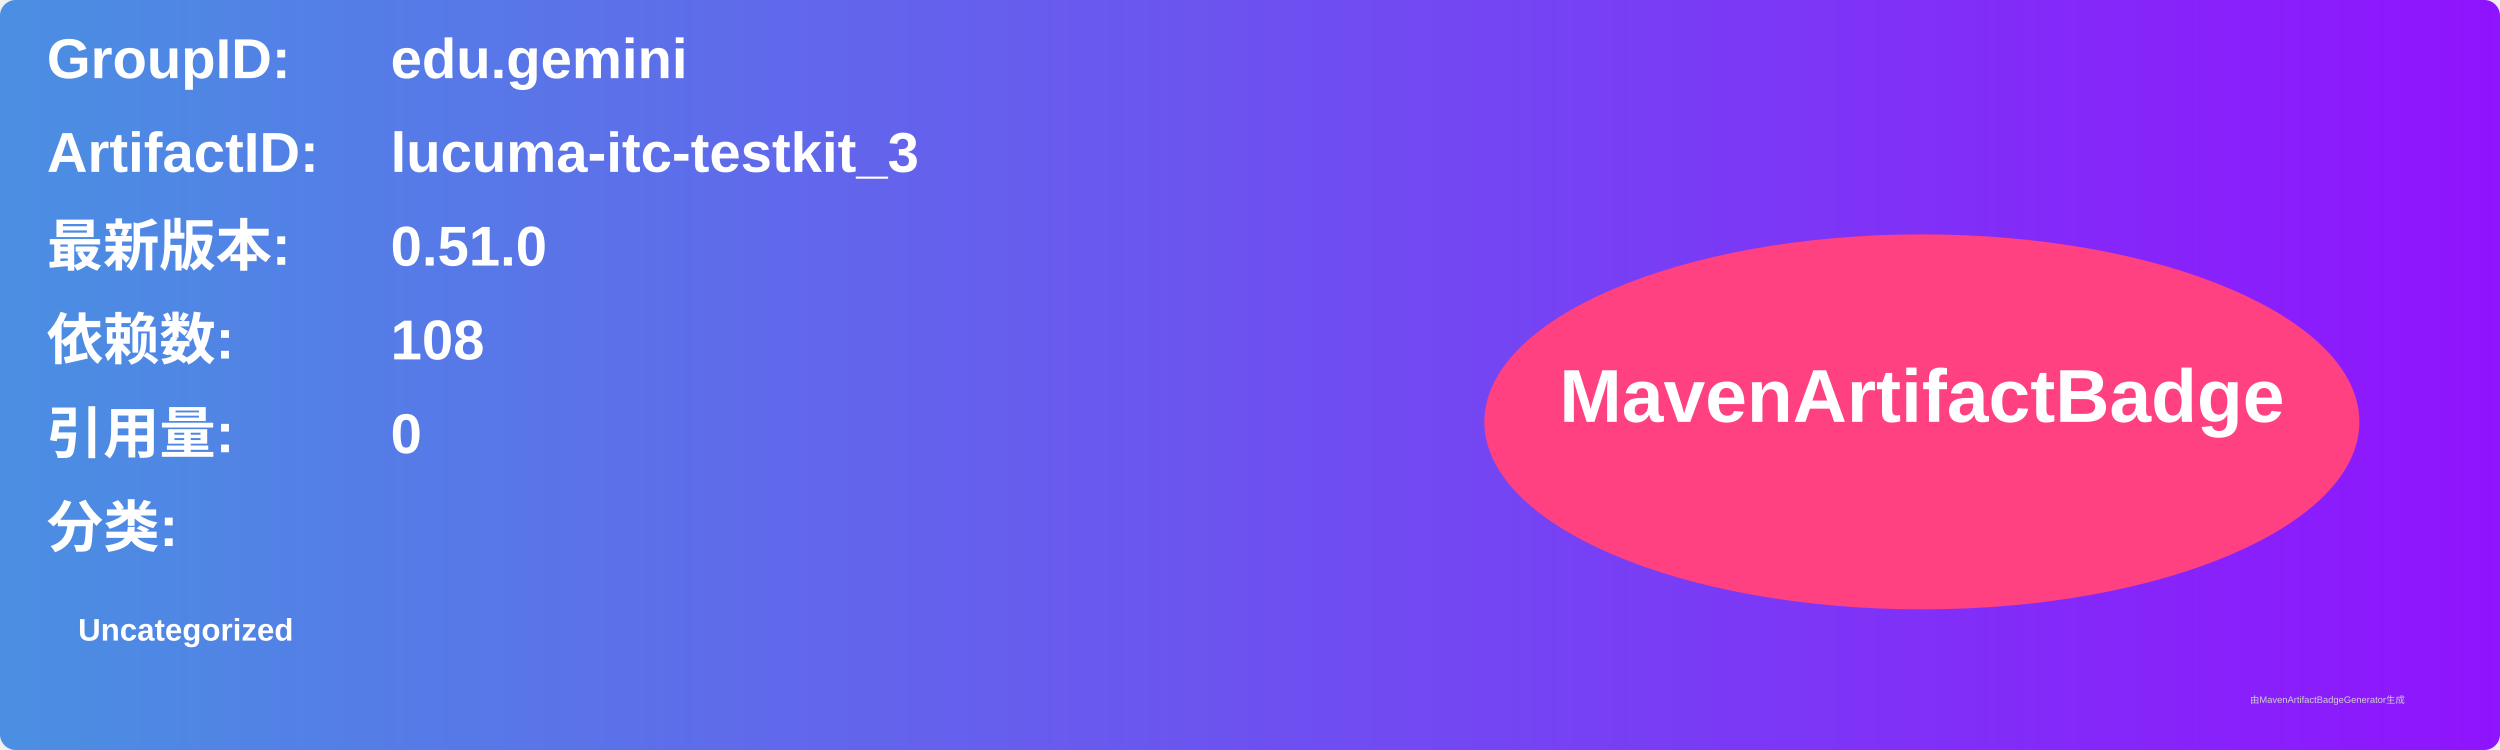
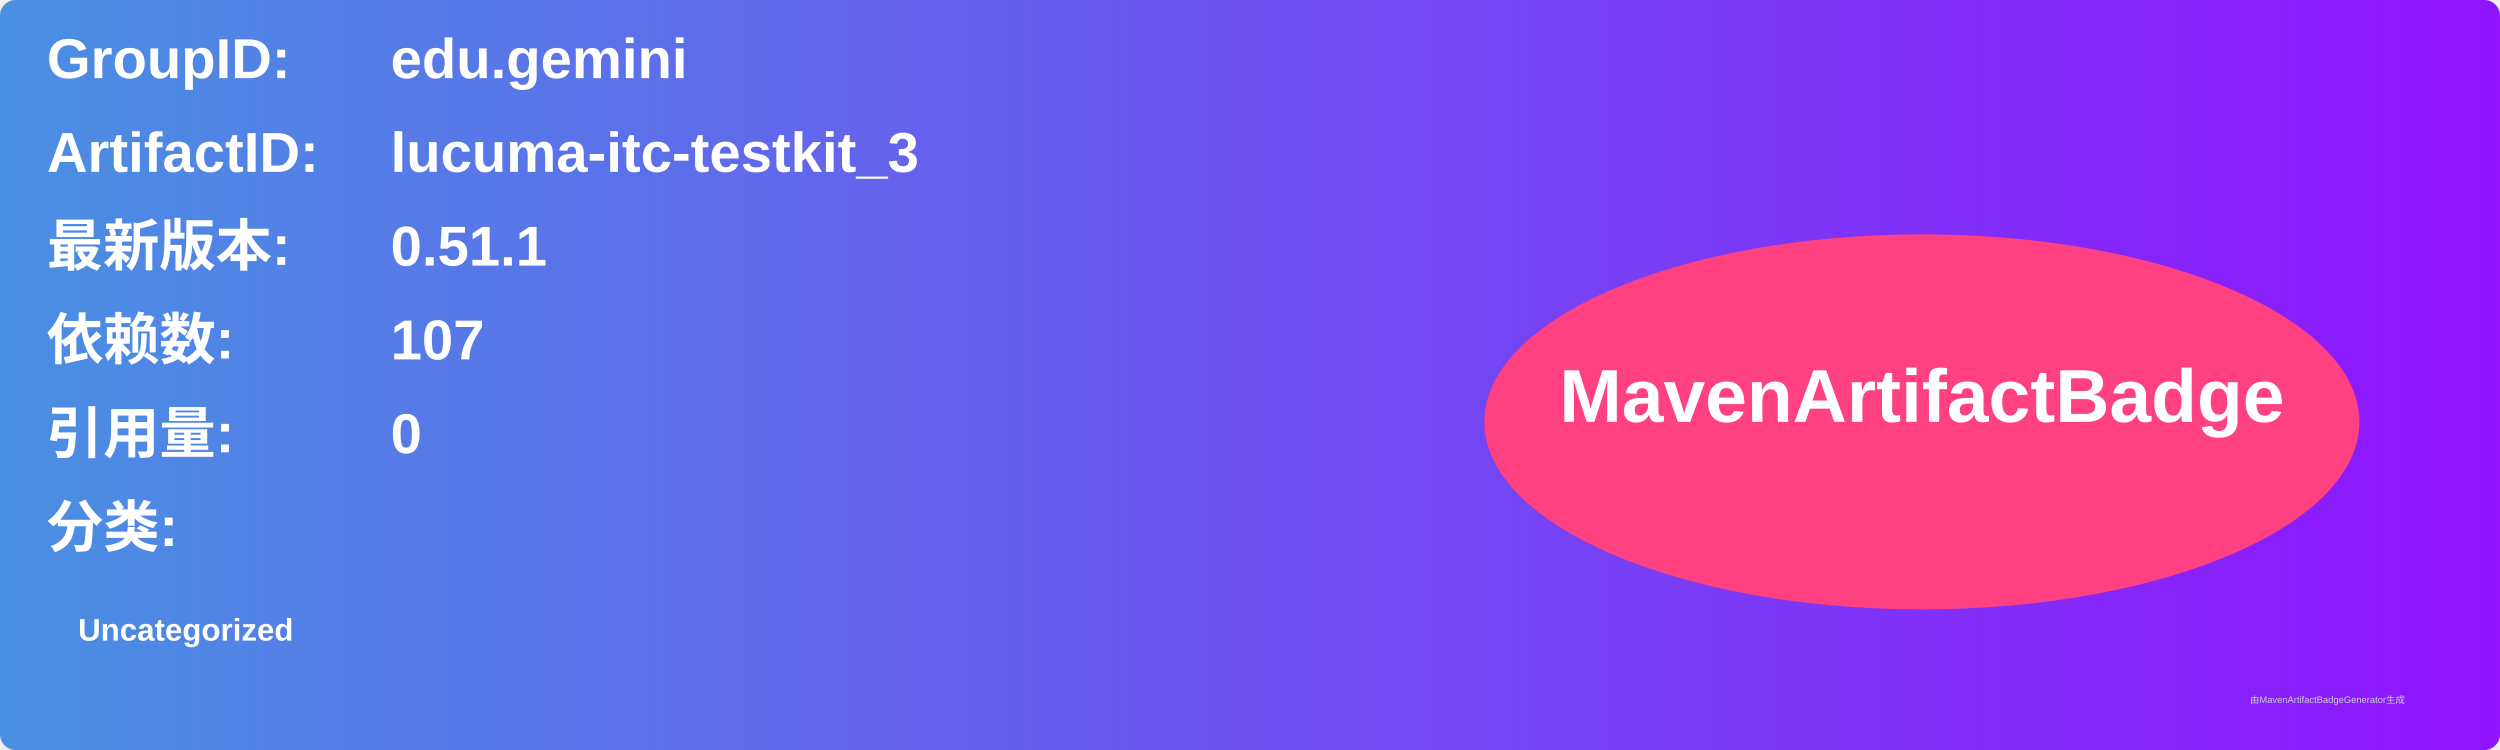
<svg xmlns="http://www.w3.org/2000/svg" width="800" height="240" viewBox="0 0 800 240">
  <linearGradient id="grad" x1="0%" y1="0%" x2="100%" y2="0%">
    <stop offset="0%" stop-color="#4a90e2" />
    <stop offset="100%" stop-color="#9013fe" />
  </linearGradient>
  <rect width="100%" height="100%" rx="5" ry="5" fill="url(#grad)" />
  <g transform="translate(15, 15)">
    <text x="0" y="10" font-family="Arial" font-size="18" fill="white" font-weight="bold" width="260">GroupID:</text>
    <text x="110" y="10" font-family="Arial" font-size="18" fill="white" font-weight="bold" width="460">edu.gemini</text>
    <text x="0" y="40" font-family="Arial" font-size="18" fill="white" font-weight="bold" width="260">ArtifactID:</text>
    <text x="110" y="40" font-family="Arial" font-size="18" fill="white" font-weight="bold" width="460">lucuma-itc-testkit_3</text>
    <text x="0" y="70" font-family="Arial" font-size="18" fill="white" font-weight="bold">最新版本:</text>
    <text x="110" y="70" font-family="Arial" font-size="18" fill="white" font-weight="bold">
-       <tspan font-weight="bold">0.51.0</tspan>
+       <tspan font-weight="bold">0.51.1</tspan>
    </text>
    <text x="0" y="100" font-family="Arial" font-size="18" fill="white" font-weight="bold">依赖数: </text>
    <text x="110" y="100" font-family="Arial" font-size="18" fill="white">
-       <tspan font-weight="bold">108</tspan>
+       <tspan font-weight="bold">107</tspan>
    </text>
    <text x="0" y="130" font-family="Arial" font-size="18" fill="white" font-weight="bold">引用量: </text>
    <text x="110" y="130" font-family="Arial" font-size="18" fill="white">
      <tspan font-weight="bold">0</tspan>
    </text>
    <text x="0" y="160" font-family="Arial" font-size="18" fill="white" font-weight="bold">分类:</text>
    <text x="10" y="190" font-family="Arial" font-size="10" fill="white">
      <tspan font-weight="bold">Uncategorized</tspan>
    </text>
    <ellipse cx="600" cy="120" rx="140" ry="60" fill="#ff4081" />
    <text x="600" y="120" text-anchor="middle" font-family="Arial" font-size="24" fill="white" font-weight="bold">MavenArtifactBadge</text>
  </g>
  <text x="720" y="225" font-family="Arial" font-size="3" fill="#d0d0d0">由MavenArtifactBadgeGenerator生成</text>
</svg>
